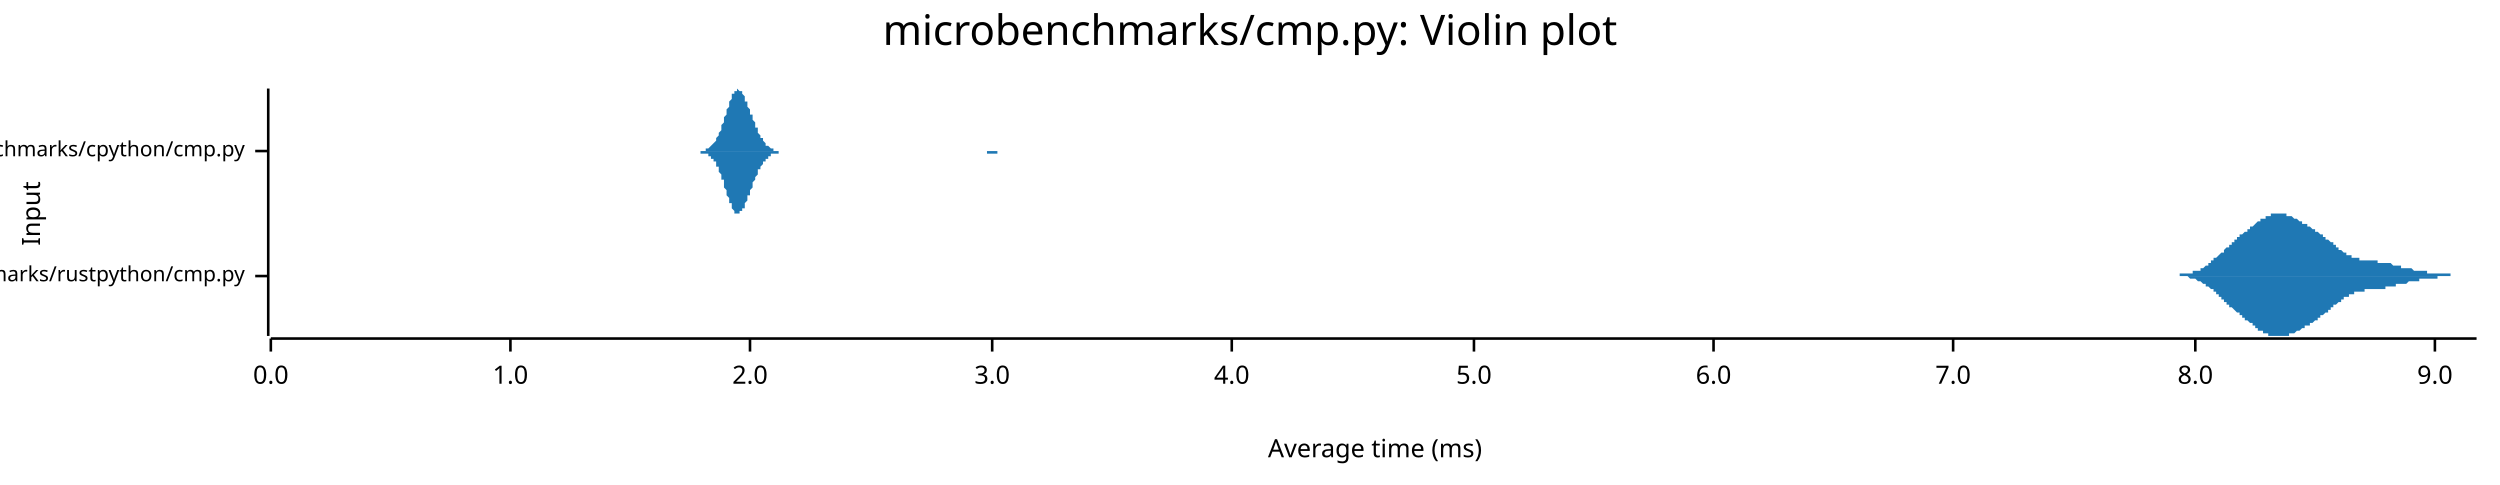
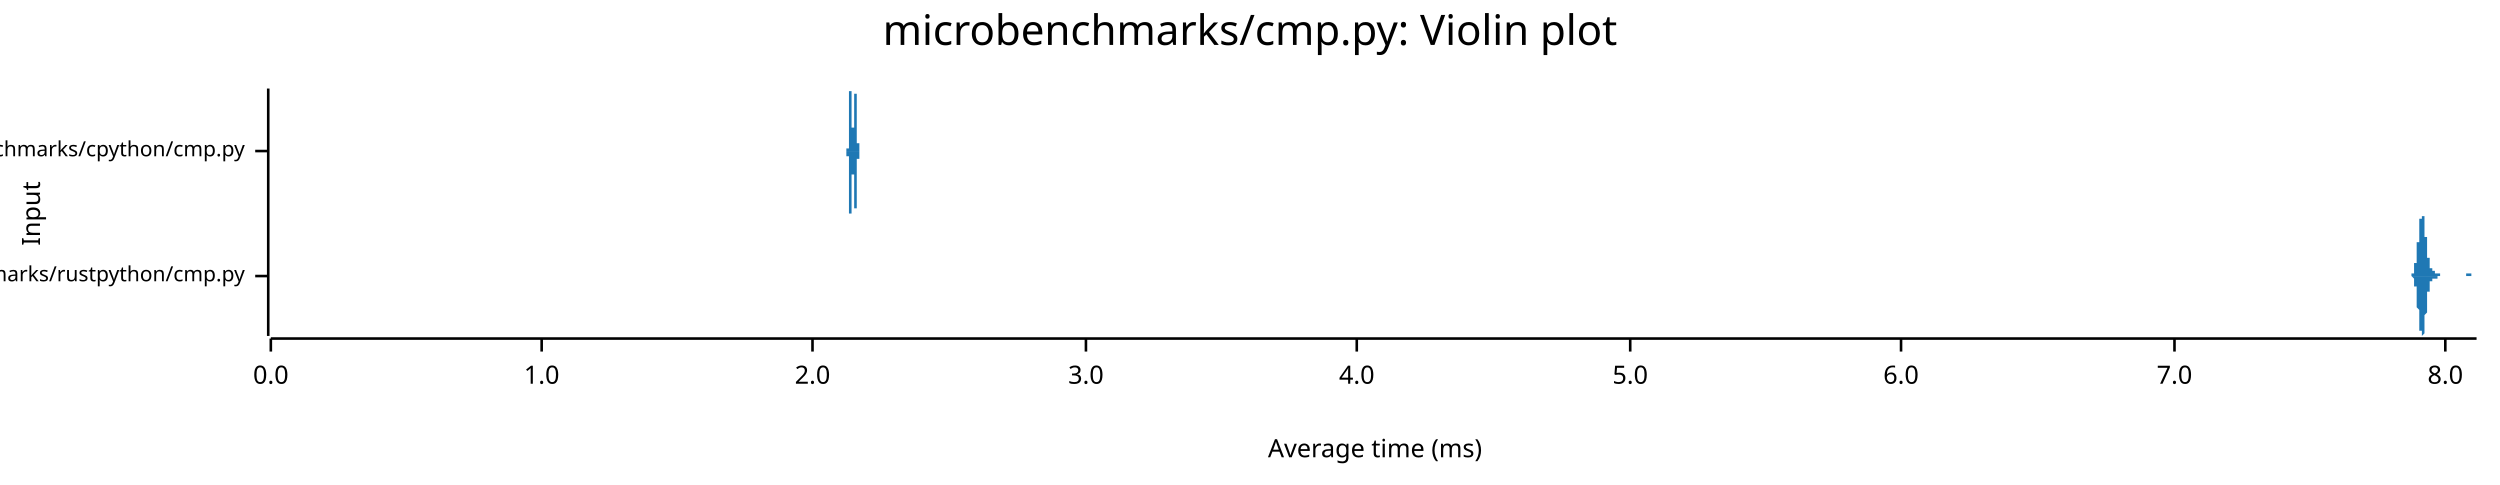
<svg xmlns="http://www.w3.org/2000/svg" width="960" height="186" viewBox="0 0 960 186">
  <text x="480" y="5" dy="0.76em" text-anchor="middle" font-family="sans-serif" font-size="16.129" opacity="1" fill="#000000">
microbenchmarks/cmp.py: Violin plot
</text>
  <text x="8" y="82" dy="0.76em" text-anchor="middle" font-family="sans-serif" font-size="9.677" opacity="1" fill="#000000" transform="rotate(270, 8, 82)">
Input
</text>
  <text x="528" y="178" dy="-0.5ex" text-anchor="middle" font-family="sans-serif" font-size="9.677" opacity="1" fill="#000000">
Average time (ms)
</text>
  <polyline fill="none" opacity="1" stroke="#000000" stroke-width="1" points="103,34 103,129 " />
  <text x="94" y="106" dy="0.5ex" text-anchor="end" font-family="sans-serif" font-size="8.065" opacity="1" fill="#000000">
microbenchmarks/rustpython/cmp.py
</text>
  <polyline fill="none" opacity="1" stroke="#000000" stroke-width="1" points="98,106 103,106 " />
  <text x="94" y="58" dy="0.5ex" text-anchor="end" font-family="sans-serif" font-size="8.065" opacity="1" fill="#000000">
microbenchmarks/cpython/cmp.py
</text>
  <polyline fill="none" opacity="1" stroke="#000000" stroke-width="1" points="98,58 103,58 " />
  <polyline fill="none" opacity="1" stroke="#000000" stroke-width="1" points="104,130 951,130 " />
  <text x="104" y="140" dy="0.76em" text-anchor="middle" font-family="sans-serif" font-size="9.677" opacity="1" fill="#000000">
0.0
</text>
  <polyline fill="none" opacity="1" stroke="#000000" stroke-width="1" points="104,130 104,135 " />
-   <text x="196" y="140" dy="0.76em" text-anchor="middle" font-family="sans-serif" font-size="9.677" opacity="1" fill="#000000">
+   <text x="208" y="140" dy="0.76em" text-anchor="middle" font-family="sans-serif" font-size="9.677" opacity="1" fill="#000000">
1.0
</text>
-   <polyline fill="none" opacity="1" stroke="#000000" stroke-width="1" points="196,130 196,135 " />
-   <text x="288" y="140" dy="0.76em" text-anchor="middle" font-family="sans-serif" font-size="9.677" opacity="1" fill="#000000">
+   <polyline fill="none" opacity="1" stroke="#000000" stroke-width="1" points="208,130 208,135 " />
+   <text x="312" y="140" dy="0.76em" text-anchor="middle" font-family="sans-serif" font-size="9.677" opacity="1" fill="#000000">
2.0
</text>
-   <polyline fill="none" opacity="1" stroke="#000000" stroke-width="1" points="288,130 288,135 " />
-   <text x="381" y="140" dy="0.76em" text-anchor="middle" font-family="sans-serif" font-size="9.677" opacity="1" fill="#000000">
+   <polyline fill="none" opacity="1" stroke="#000000" stroke-width="1" points="312,130 312,135 " />
+   <text x="417" y="140" dy="0.76em" text-anchor="middle" font-family="sans-serif" font-size="9.677" opacity="1" fill="#000000">
3.0
</text>
-   <polyline fill="none" opacity="1" stroke="#000000" stroke-width="1" points="381,130 381,135 " />
-   <text x="473" y="140" dy="0.76em" text-anchor="middle" font-family="sans-serif" font-size="9.677" opacity="1" fill="#000000">
+   <polyline fill="none" opacity="1" stroke="#000000" stroke-width="1" points="417,130 417,135 " />
+   <text x="521" y="140" dy="0.76em" text-anchor="middle" font-family="sans-serif" font-size="9.677" opacity="1" fill="#000000">
4.0
</text>
-   <polyline fill="none" opacity="1" stroke="#000000" stroke-width="1" points="473,130 473,135 " />
-   <text x="566" y="140" dy="0.76em" text-anchor="middle" font-family="sans-serif" font-size="9.677" opacity="1" fill="#000000">
+   <polyline fill="none" opacity="1" stroke="#000000" stroke-width="1" points="521,130 521,135 " />
+   <text x="626" y="140" dy="0.76em" text-anchor="middle" font-family="sans-serif" font-size="9.677" opacity="1" fill="#000000">
5.0
</text>
-   <polyline fill="none" opacity="1" stroke="#000000" stroke-width="1" points="566,130 566,135 " />
-   <text x="658" y="140" dy="0.76em" text-anchor="middle" font-family="sans-serif" font-size="9.677" opacity="1" fill="#000000">
+   <polyline fill="none" opacity="1" stroke="#000000" stroke-width="1" points="626,130 626,135 " />
+   <text x="730" y="140" dy="0.76em" text-anchor="middle" font-family="sans-serif" font-size="9.677" opacity="1" fill="#000000">
6.0
</text>
-   <polyline fill="none" opacity="1" stroke="#000000" stroke-width="1" points="658,130 658,135 " />
-   <text x="750" y="140" dy="0.76em" text-anchor="middle" font-family="sans-serif" font-size="9.677" opacity="1" fill="#000000">
+   <polyline fill="none" opacity="1" stroke="#000000" stroke-width="1" points="730,130 730,135 " />
+   <text x="835" y="140" dy="0.76em" text-anchor="middle" font-family="sans-serif" font-size="9.677" opacity="1" fill="#000000">
7.0
</text>
-   <polyline fill="none" opacity="1" stroke="#000000" stroke-width="1" points="750,130 750,135 " />
-   <text x="843" y="140" dy="0.76em" text-anchor="middle" font-family="sans-serif" font-size="9.677" opacity="1" fill="#000000">
+   <polyline fill="none" opacity="1" stroke="#000000" stroke-width="1" points="835,130 835,135 " />
+   <text x="939" y="140" dy="0.76em" text-anchor="middle" font-family="sans-serif" font-size="9.677" opacity="1" fill="#000000">
8.0
</text>
-   <polyline fill="none" opacity="1" stroke="#000000" stroke-width="1" points="843,130 843,135 " />
-   <text x="935" y="140" dy="0.76em" text-anchor="middle" font-family="sans-serif" font-size="9.677" opacity="1" fill="#000000">
- 9.0
- </text>
-   <polyline fill="none" opacity="1" stroke="#000000" stroke-width="1" points="935,130 935,135 " />
-   <polygon opacity="1" fill="#1F78B4" points="831,106 831,106 831,106 831,106 832,106 832,106 832,106 832,106 833,106 833,106 833,106 833,106 834,106 834,106 834,106 834,106 835,106 835,106 835,106 835,106 836,106 836,106 836,106 836,106 836,106 837,106 837,105 837,105 837,105 838,105 838,105 838,105 838,105 839,105 839,105 839,105 839,105 840,105 840,105 840,105 840,105 841,105 841,105 841,105 841,105 842,105 842,105 842,105 842,104 842,104 843,104 843,104 843,104 843,104 844,104 844,104 844,104 844,104 845,104 845,103 845,103 845,103 846,103 846,103 846,103 846,103 847,102 847,102 847,102 847,102 848,102 848,102 848,101 848,101 848,101 849,101 849,101 849,100 849,100 850,100 850,100 850,100 850,99 851,99 851,99 851,99 851,99 852,98 852,98 852,98 852,98 853,97 853,97 853,97 853,97 854,97 854,96 854,96 854,96 854,96 855,95 855,95 855,95 855,95 856,95 856,94 856,94 856,94 857,94 857,93 857,93 857,93 858,93 858,93 858,92 858,92 859,92 859,92 859,92 859,91 860,91 860,91 860,91 860,91 860,90 861,90 861,90 861,90 861,90 862,89 862,89 862,89 862,89 863,89 863,88 863,88 863,88 864,88 864,88 864,87 864,87 865,87 865,87 865,87 865,87 866,86 866,86 866,86 866,86 866,86 867,85 867,85 867,85 867,85 868,85 868,85 868,84 868,84 869,84 869,84 869,84 869,84 870,84 870,83 870,83 870,83 871,83 871,83 871,83 871,83 872,83 872,83 872,83 872,82 872,82 873,82 873,82 873,82 873,82 874,82 874,82 874,82 874,82 875,82 875,82 875,82 875,82 876,82 876,82 876,82 876,82 877,82 877,82 877,82 877,82 878,82 878,82 878,82 878,83 878,83 879,83 879,83 879,83 879,83 880,83 880,83 880,83 880,83 881,84 881,84 881,84 881,84 882,84 882,84 882,84 882,84 883,85 883,85 883,85 883,85 884,85 884,85 884,85 884,85 884,86 885,86 885,86 885,86 885,86 886,86 886,86 886,87 886,87 887,87 887,87 887,87 887,87 888,88 888,88 888,88 888,88 889,88 889,88 889,88 889,89 890,89 890,89 890,89 890,89 890,89 891,90 891,90 891,90 891,90 892,90 892,91 892,91 892,91 893,91 893,91 893,91 893,92 894,92 894,92 894,92 894,92 895,93 895,93 895,93 895,93 896,93 896,94 896,94 896,94 896,94 897,94 897,95 897,95 897,95 898,95 898,95 898,95 898,96 899,96 899,96 899,96 899,96 900,97 900,97 900,97 900,97 901,97 901,97 901,97 901,98 902,98 902,98 902,98 902,98 902,98 903,98 903,99 903,99 903,99 904,99 904,99 904,99 904,99 905,99 905,99 905,99 905,99 906,99 906,100 906,100 906,100 907,100 907,100 907,100 907,100 908,100 908,100 908,100 908,100 908,100 909,100 909,100 909,100 909,100 910,100 910,100 910,100 910,100 911,100 911,100 911,100 911,100 912,100 912,100 912,100 912,100 913,100 913,100 913,101 913,101 914,101 914,101 914,101 914,101 914,101 915,101 915,101 915,101 915,101 916,101 916,101 916,101 916,101 917,101 917,101 917,101 917,101 918,101 918,101 918,101 918,101 919,102 919,102 919,102 919,102 920,102 920,102 920,102 920,102 920,102 921,102 921,102 921,102 921,102 922,102 922,102 922,102 922,103 923,103 923,103 923,103 923,103 924,103 924,103 924,103 924,103 925,103 925,103 925,103 925,103 926,103 926,103 926,103 926,103 926,103 927,104 927,104 927,104 927,104 928,104 928,104 928,104 928,104 929,104 929,104 929,104 929,104 930,104 930,104 930,104 930,104 931,104 931,104 931,104 931,104 932,104 932,104 932,104 932,105 932,105 933,105 933,105 933,105 933,105 934,105 934,105 934,105 934,105 935,105 935,105 935,105 935,105 936,105 936,105 936,105 936,105 937,105 937,105 937,105 937,105 938,105 938,105 938,105 938,105 938,105 939,105 939,105 939,105 939,105 940,105 940,105 940,105 940,105 941,105 941,105 941,105 941,106 942,106 942,106 942,106 942,106 943,106 943,106 943,106 943,106 944,106 944,106 944,106 944,106 944,106 945,106 945,106 945,106 945,106 946,106 946,106 946,106 946,106 947,106 947,106 947,106 947,106 948,106 948,106 948,106 948,106 949,106 949,106 949,106 949,106 950,106 950,106 950,106 950,106 951,106 951,106 831,106 " />
-   <polygon opacity="1" fill="#1F78B4" points="831,106 831,106 831,106 831,106 832,106 832,106 832,106 832,106 833,106 833,106 833,106 833,106 834,106 834,106 834,106 834,106 835,106 835,106 835,106 835,106 836,106 836,106 836,106 836,106 836,106 837,106 837,106 837,106 837,106 838,106 838,106 838,106 838,106 839,106 839,106 839,106 839,106 840,106 840,106 840,106 840,106 841,107 841,107 841,107 841,107 842,107 842,107 842,107 842,107 842,107 843,107 843,107 843,107 843,107 844,108 844,108 844,108 844,108 845,108 845,108 845,108 845,108 846,109 846,109 846,109 846,109 847,109 847,109 847,109 847,110 848,110 848,110 848,110 848,110 848,110 849,111 849,111 849,111 849,111 850,111 850,112 850,112 850,112 851,112 851,112 851,113 851,113 852,113 852,113 852,114 852,114 853,114 853,114 853,114 853,115 854,115 854,115 854,115 854,116 854,116 855,116 855,116 855,117 855,117 856,117 856,117 856,117 856,118 857,118 857,118 857,118 857,118 858,119 858,119 858,119 858,119 859,120 859,120 859,120 859,120 860,120 860,121 860,121 860,121 860,121 861,121 861,122 861,122 861,122 862,122 862,122 862,123 862,123 863,123 863,123 863,123 863,123 864,124 864,124 864,124 864,124 865,124 865,125 865,125 865,125 866,125 866,125 866,125 866,126 866,126 867,126 867,126 867,126 867,127 868,127 868,127 868,127 868,127 869,127 869,127 869,128 869,128 870,128 870,128 870,128 870,128 871,128 871,129 871,129 871,129 872,129 872,129 872,129 872,129 872,129 873,129 873,129 873,129 873,129 874,129 874,129 874,129 874,129 875,129 875,129 875,129 875,129 876,129 876,129 876,129 876,129 877,129 877,129 877,129 877,129 878,129 878,129 878,129 878,129 878,129 879,129 879,129 879,129 879,128 880,128 880,128 880,128 880,128 881,128 881,128 881,128 881,128 882,127 882,127 882,127 882,127 883,127 883,127 883,127 883,127 884,126 884,126 884,126 884,126 884,126 885,126 885,126 885,125 885,125 886,125 886,125 886,125 886,125 887,125 887,124 887,124 887,124 888,124 888,124 888,124 888,124 889,123 889,123 889,123 889,123 890,123 890,123 890,122 890,122 890,122 891,122 891,122 891,122 891,121 892,121 892,121 892,121 892,121 893,120 893,120 893,120 893,120 894,120 894,119 894,119 894,119 895,119 895,119 895,119 895,118 896,118 896,118 896,118 896,118 896,117 897,117 897,117 897,117 897,117 898,116 898,116 898,116 898,116 899,116 899,115 899,115 899,115 900,115 900,115 900,115 900,114 901,114 901,114 901,114 901,114 902,114 902,114 902,113 902,113 902,113 903,113 903,113 903,113 903,113 904,113 904,113 904,112 904,112 905,112 905,112 905,112 905,112 906,112 906,112 906,112 906,112 907,112 907,112 907,112 907,112 908,112 908,112 908,112 908,111 908,111 909,111 909,111 909,111 909,111 910,111 910,111 910,111 910,111 911,111 911,111 911,111 911,111 912,111 912,111 912,111 912,111 913,111 913,111 913,111 913,111 914,111 914,111 914,111 914,111 914,111 915,111 915,111 915,111 915,111 916,111 916,111 916,111 916,110 917,110 917,110 917,110 917,110 918,110 918,110 918,110 918,110 919,110 919,110 919,110 919,110 920,110 920,110 920,110 920,110 920,109 921,109 921,109 921,109 921,109 922,109 922,109 922,109 922,109 923,109 923,109 923,109 923,109 924,109 924,109 924,109 924,109 925,108 925,108 925,108 925,108 926,108 926,108 926,108 926,108 926,108 927,108 927,108 927,108 927,108 928,108 928,108 928,108 928,108 929,108 929,108 929,108 929,107 930,107 930,107 930,107 930,107 931,107 931,107 931,107 931,107 932,107 932,107 932,107 932,107 932,107 933,107 933,107 933,107 933,107 934,107 934,107 934,107 934,107 935,107 935,107 935,107 935,107 936,107 936,106 936,106 936,106 937,106 937,106 937,106 937,106 938,106 938,106 938,106 938,106 938,106 939,106 939,106 939,106 939,106 940,106 940,106 940,106 940,106 941,106 941,106 941,106 941,106 942,106 942,106 942,106 942,106 943,106 943,106 943,106 943,106 944,106 944,106 944,106 944,106 944,106 945,106 945,106 945,106 945,106 946,106 946,106 946,106 946,106 947,106 947,106 947,106 947,106 948,106 948,106 948,106 948,106 949,106 949,106 949,106 949,106 950,106 950,106 950,106 950,106 951,106 951,106 831,106 " />
-   <polygon opacity="1" fill="#1F78B4" points="268,58 268,58 268,58 269,58 269,58 269,58 269,58 270,58 270,58 270,58 270,58 271,58 271,58 271,57 271,57 272,57 272,57 272,57 272,57 273,56 273,56 273,56 273,56 274,55 274,55 274,55 275,54 275,54 275,53 275,53 276,52 276,52 276,51 276,51 277,50 277,49 277,48 277,48 278,47 278,46 278,45 278,45 279,44 279,43 279,42 279,42 280,41 280,40 280,39 280,39 281,38 281,37 281,37 281,36 282,36 282,36 282,35 282,35 283,35 283,35 283,35 283,34 284,35 284,35 284,35 284,35 285,35 285,36 285,36 285,36 286,37 286,37 286,38 286,39 287,39 287,40 287,40 287,41 288,42 288,42 288,43 288,44 289,44 289,45 289,46 289,46 290,47 290,48 290,48 290,49 291,49 291,50 291,51 291,51 292,52 292,52 292,52 292,53 293,53 293,54 293,54 293,54 294,55 294,55 294,55 294,56 295,56 295,56 295,56 295,56 296,57 296,57 296,57 296,57 297,57 297,57 297,57 297,58 298,58 298,58 298,58 298,58 299,58 299,58 299,58 299,58 300,58 300,58 300,58 300,58 301,58 301,58 301,58 301,58 302,58 302,58 302,58 303,58 303,58 303,58 303,58 304,58 304,58 304,58 304,58 305,58 305,58 305,58 305,58 306,58 306,58 306,58 306,58 307,58 307,58 307,58 307,58 308,58 308,58 308,58 308,58 309,58 309,58 309,58 309,58 310,58 310,58 310,58 310,58 311,58 311,58 311,58 311,58 312,58 312,58 312,58 312,58 313,58 313,58 313,58 313,58 314,58 314,58 314,58 314,58 315,58 315,58 315,58 315,58 316,58 316,58 316,58 316,58 317,58 317,58 317,58 317,58 318,58 318,58 318,58 318,58 319,58 319,58 319,58 319,58 320,58 320,58 320,58 320,58 321,58 321,58 321,58 321,58 322,58 322,58 322,58 322,58 323,58 323,58 323,58 323,58 324,58 324,58 324,58 324,58 325,58 325,58 325,58 325,58 326,58 326,58 326,58 326,58 327,58 327,58 327,58 327,58 328,58 328,58 328,58 328,58 329,58 329,58 329,58 330,58 330,58 330,58 330,58 331,58 331,58 331,58 331,58 332,58 332,58 332,58 332,58 333,58 333,58 333,58 333,58 334,58 334,58 334,58 334,58 335,58 335,58 335,58 335,58 336,58 336,58 336,58 336,58 337,58 337,58 337,58 337,58 338,58 338,58 338,58 338,58 339,58 339,58 339,58 339,58 340,58 340,58 340,58 340,58 341,58 341,58 341,58 341,58 342,58 342,58 342,58 342,58 343,58 343,58 343,58 343,58 344,58 344,58 344,58 344,58 345,58 345,58 345,58 345,58 346,58 346,58 346,58 346,58 347,58 347,58 347,58 347,58 348,58 348,58 348,58 348,58 349,58 349,58 349,58 349,58 350,58 350,58 350,58 350,58 351,58 351,58 351,58 351,58 352,58 352,58 352,58 352,58 353,58 353,58 353,58 353,58 354,58 354,58 354,58 354,58 355,58 355,58 355,58 355,58 356,58 356,58 356,58 356,58 357,58 357,58 357,58 358,58 358,58 358,58 358,58 359,58 359,58 359,58 359,58 360,58 360,58 360,58 360,58 361,58 361,58 361,58 361,58 362,58 362,58 362,58 362,58 363,58 363,58 363,58 363,58 364,58 364,58 364,58 364,58 365,58 365,58 365,58 365,58 366,58 366,58 366,58 366,58 367,58 367,58 367,58 367,58 368,58 368,58 368,58 368,58 369,58 369,58 369,58 369,58 370,58 370,58 370,58 370,58 371,58 371,58 371,58 371,58 372,58 372,58 372,58 372,58 373,58 373,58 373,58 373,58 374,58 374,58 374,58 374,58 375,58 375,58 375,58 375,58 376,58 376,58 376,58 376,58 377,58 377,58 377,58 377,58 378,58 378,58 378,58 378,58 379,58 379,58 379,58 379,58 380,58 380,58 380,58 380,58 381,58 381,58 381,58 381,58 382,58 382,58 382,58 382,58 383,58 383,58 383,58 383,58 384,58 384,58 384,58 384,58 385,58 385,58 385,58 386,58 386,58 386,58 386,58 387,58 387,58 387,58 387,58 388,58 388,58 388,58 388,58 389,58 389,58 389,58 389,58 390,58 390,58 390,58 390,58 391,58 391,58 391,58 391,58 392,58 392,58 392,58 392,58 393,58 393,58 393,58 393,58 394,58 394,58 394,58 268,58 " />
-   <polygon opacity="1" fill="#1F78B4" points="268,58 268,58 268,58 269,58 269,58 269,58 269,59 270,59 270,59 270,59 270,59 271,59 271,59 271,59 271,59 272,59 272,59 272,60 272,60 273,60 273,60 273,61 273,61 274,61 274,61 274,62 275,62 275,63 275,63 275,64 276,64 276,65 276,65 276,66 277,67 277,67 277,68 277,69 278,69 278,70 278,71 278,72 279,73 279,73 279,74 279,75 280,76 280,76 280,77 280,78 281,78 281,79 281,80 281,80 282,81 282,81 282,81 282,82 283,82 283,82 283,82 283,82 284,82 284,82 284,82 284,81 285,81 285,81 285,80 285,80 286,80 286,79 286,79 286,78 287,77 287,77 287,76 287,75 288,75 288,74 288,73 288,73 289,72 289,71 289,71 289,70 290,69 290,69 290,68 290,68 291,67 291,66 291,66 291,65 292,65 292,64 292,64 292,64 293,63 293,63 293,62 293,62 294,62 294,61 294,61 294,61 295,61 295,60 295,60 295,60 296,60 296,60 296,60 296,59 297,59 297,59 297,59 297,59 298,59 298,59 298,59 298,59 299,59 299,59 299,59 299,58 300,58 300,58 300,58 300,58 301,58 301,58 301,58 301,58 302,58 302,58 302,58 303,58 303,58 303,58 303,58 304,58 304,58 304,58 304,58 305,58 305,58 305,58 305,58 306,58 306,58 306,58 306,58 307,58 307,58 307,58 307,58 308,58 308,58 308,58 308,58 309,58 309,58 309,58 309,58 310,58 310,58 310,58 310,58 311,58 311,58 311,58 311,58 312,58 312,58 312,58 312,58 313,58 313,58 313,58 313,58 314,58 314,58 314,58 314,58 315,58 315,58 315,58 315,58 316,58 316,58 316,58 316,58 317,58 317,58 317,58 317,58 318,58 318,58 318,58 318,58 319,58 319,58 319,58 319,58 320,58 320,58 320,58 320,58 321,58 321,58 321,58 321,58 322,58 322,58 322,58 322,58 323,58 323,58 323,58 323,58 324,58 324,58 324,58 324,58 325,58 325,58 325,58 325,58 326,58 326,58 326,58 326,58 327,58 327,58 327,58 327,58 328,58 328,58 328,58 328,58 329,58 329,58 329,58 330,58 330,58 330,58 330,58 331,58 331,58 331,58 331,58 332,58 332,58 332,58 332,58 333,58 333,58 333,58 333,58 334,58 334,58 334,58 334,58 335,58 335,58 335,58 335,58 336,58 336,58 336,58 336,58 337,58 337,58 337,58 337,58 338,58 338,58 338,58 338,58 339,58 339,58 339,58 339,58 340,58 340,58 340,58 340,58 341,58 341,58 341,58 341,58 342,58 342,58 342,58 342,58 343,58 343,58 343,58 343,58 344,58 344,58 344,58 344,58 345,58 345,58 345,58 345,58 346,58 346,58 346,58 346,58 347,58 347,58 347,58 347,58 348,58 348,58 348,58 348,58 349,58 349,58 349,58 349,58 350,58 350,58 350,58 350,58 351,58 351,58 351,58 351,58 352,58 352,58 352,58 352,58 353,58 353,58 353,58 353,58 354,58 354,58 354,58 354,58 355,58 355,58 355,58 355,58 356,58 356,58 356,58 356,58 357,58 357,58 357,58 358,58 358,58 358,58 358,58 359,58 359,58 359,58 359,58 360,58 360,58 360,58 360,58 361,58 361,58 361,58 361,58 362,58 362,58 362,58 362,58 363,58 363,58 363,58 363,58 364,58 364,58 364,58 364,58 365,58 365,58 365,58 365,58 366,58 366,58 366,58 366,58 367,58 367,58 367,58 367,58 368,58 368,58 368,58 368,58 369,58 369,58 369,58 369,58 370,58 370,58 370,58 370,58 371,58 371,58 371,58 371,58 372,58 372,58 372,58 372,58 373,58 373,58 373,58 373,58 374,58 374,58 374,58 374,58 375,58 375,58 375,58 375,58 376,58 376,58 376,58 376,58 377,58 377,58 377,58 377,58 378,58 378,58 378,58 378,58 379,58 379,58 379,59 379,59 380,59 380,59 380,59 380,59 381,59 381,59 381,59 381,59 382,59 382,59 382,59 382,59 383,59 383,59 383,58 383,58 384,58 384,58 384,58 384,58 385,58 385,58 385,58 386,58 386,58 386,58 386,58 387,58 387,58 387,58 387,58 388,58 388,58 388,58 388,58 389,58 389,58 389,58 389,58 390,58 390,58 390,58 390,58 391,58 391,58 391,58 391,58 392,58 392,58 392,58 392,58 393,58 393,58 393,58 393,58 394,58 394,58 394,58 268,58 " />
+   <polyline fill="none" opacity="1" stroke="#000000" stroke-width="1" points="939,130 939,135 " />
+   <polygon opacity="1" fill="#1F78B4" points="925,106 925,106 925,106 925,106 925,106 925,106 925,106 925,106 925,106 925,106 926,106 926,106 926,106 926,106 926,106 926,106 926,106 926,106 926,106 926,106 926,105 926,105 926,105 926,105 926,105 926,105 926,105 926,105 926,105 927,105 927,105 927,105 927,105 927,105 927,104 927,104 927,104 927,104 927,104 927,104 927,103 927,103 927,103 927,103 927,103 927,102 927,102 927,102 927,101 928,101 928,101 928,100 928,100 928,100 928,99 928,99 928,99 928,98 928,98 928,97 928,97 928,96 928,96 928,96 928,95 928,95 928,94 928,94 928,93 929,93 929,92 929,92 929,91 929,91 929,90 929,90 929,89 929,89 929,88 929,88 929,87 929,87 929,86 929,86 929,85 929,85 929,85 929,84 930,84 930,84 930,83 930,83 930,83 930,83 930,83 930,82 930,82 930,82 930,82 930,82 930,82 930,82 930,82 930,82 930,82 930,82 930,83 930,83 931,83 931,83 931,84 931,84 931,84 931,85 931,85 931,85 931,86 931,86 931,87 931,87 931,88 931,88 931,89 931,89 931,90 931,90 931,91 932,91 932,92 932,92 932,93 932,93 932,94 932,94 932,95 932,95 932,95 932,96 932,96 932,97 932,97 932,97 932,98 932,98 932,98 932,99 932,99 933,99 933,100 933,100 933,100 933,100 933,101 933,101 933,101 933,101 933,102 933,102 933,102 933,102 933,102 933,102 933,103 933,103 933,103 933,103 933,103 934,103 934,103 934,103 934,103 934,104 934,104 934,104 934,104 934,104 934,104 934,104 934,104 934,104 934,104 934,104 934,104 934,104 934,104 934,104 935,104 935,104 935,105 935,105 935,105 935,105 935,105 935,105 935,105 935,105 935,105 935,105 935,105 935,105 935,105 935,105 935,105 935,105 935,105 935,105 936,105 936,105 936,105 936,105 936,105 936,105 936,105 936,105 936,105 936,105 936,105 936,105 936,105 936,105 936,105 936,105 936,105 936,105 936,105 937,105 937,105 937,105 937,105 937,105 937,105 937,105 937,105 937,105 937,105 937,105 937,106 937,106 937,106 937,106 937,106 937,106 937,106 937,106 937,106 938,106 938,106 938,106 938,106 938,106 938,106 938,106 938,106 938,106 938,106 938,106 938,106 938,106 938,106 938,106 938,106 938,106 938,106 938,106 939,106 939,106 939,106 939,106 939,106 939,106 939,106 939,106 939,106 939,106 939,106 939,106 939,106 939,106 939,106 939,106 939,106 939,106 939,106 939,106 940,106 940,106 940,106 940,106 940,106 940,106 940,106 940,106 940,106 940,106 940,106 940,106 940,106 940,106 940,106 940,106 940,106 940,106 940,106 940,106 941,106 941,106 941,106 941,106 941,106 941,106 941,106 941,106 941,106 941,106 941,106 941,106 941,106 941,106 941,106 941,106 941,106 941,106 941,106 942,106 942,106 942,106 942,106 942,106 942,106 942,106 942,106 942,106 942,106 942,106 942,106 942,106 942,106 942,106 942,106 942,106 942,106 942,106 942,106 943,106 943,106 943,106 943,106 943,106 943,106 943,106 943,106 943,106 943,106 943,106 943,106 943,106 943,106 943,106 943,106 943,106 943,106 943,106 944,106 944,106 944,106 944,106 944,106 944,106 944,106 944,106 944,106 944,106 944,106 944,106 944,106 944,106 944,106 944,106 944,106 944,106 944,106 944,106 945,106 945,106 945,106 945,106 945,106 945,106 945,106 945,106 945,106 945,106 945,106 945,106 945,106 945,106 945,106 945,106 945,106 945,106 945,106 945,106 946,106 946,106 946,106 946,106 946,106 946,106 946,106 946,106 946,106 946,106 946,106 946,106 946,106 946,106 946,106 946,106 946,106 946,106 946,106 947,106 947,106 947,106 947,106 947,106 947,106 947,105 947,105 947,105 947,105 947,105 947,105 947,105 947,105 947,105 947,105 947,105 947,105 947,105 947,105 948,105 948,105 948,105 948,105 948,105 948,105 948,105 948,105 948,105 948,105 948,105 948,105 948,105 948,105 948,105 948,105 948,105 948,105 948,105 949,105 949,106 949,106 949,106 949,106 949,106 949,106 949,106 949,106 949,106 949,106 949,106 949,106 949,106 949,106 949,106 949,106 949,106 949,106 949,106 950,106 950,106 950,106 950,106 950,106 950,106 950,106 950,106 950,106 950,106 950,106 950,106 950,106 950,106 950,106 950,106 950,106 950,106 950,106 951,106 951,106 925,106 " />
+   <polygon opacity="1" fill="#1F78B4" points="925,106 925,106 925,106 925,106 925,106 925,106 925,106 925,106 925,106 925,106 926,106 926,106 926,106 926,106 926,106 926,106 926,106 926,106 926,106 926,106 926,106 926,106 926,106 926,106 926,106 926,106 926,106 926,106 926,106 927,107 927,107 927,107 927,107 927,107 927,107 927,107 927,107 927,108 927,108 927,108 927,108 927,108 927,109 927,109 927,109 927,109 927,110 927,110 927,110 928,110 928,111 928,111 928,111 928,112 928,112 928,113 928,113 928,113 928,114 928,114 928,115 928,115 928,116 928,116 928,116 928,117 928,117 928,118 928,118 929,119 929,119 929,120 929,120 929,121 929,121 929,122 929,122 929,123 929,123 929,124 929,124 929,125 929,125 929,126 929,126 929,126 929,127 929,127 930,127 930,128 930,128 930,128 930,129 930,129 930,129 930,129 930,129 930,129 930,129 930,129 930,129 930,129 930,129 930,129 930,129 930,129 930,129 930,129 931,128 931,128 931,128 931,128 931,127 931,127 931,126 931,126 931,126 931,125 931,125 931,124 931,124 931,123 931,123 931,122 931,122 931,121 931,121 932,120 932,120 932,119 932,119 932,118 932,118 932,117 932,117 932,117 932,116 932,116 932,115 932,115 932,114 932,114 932,114 932,113 932,113 932,113 932,112 933,112 933,112 933,112 933,111 933,111 933,111 933,111 933,110 933,110 933,110 933,110 933,110 933,109 933,109 933,109 933,109 933,109 933,109 933,109 933,108 934,108 934,108 934,108 934,108 934,108 934,108 934,108 934,108 934,108 934,108 934,108 934,107 934,107 934,107 934,107 934,107 934,107 934,107 934,107 935,107 935,107 935,107 935,107 935,107 935,107 935,107 935,107 935,107 935,107 935,107 935,107 935,107 935,107 935,107 935,107 935,107 935,107 935,107 935,107 936,107 936,106 936,106 936,106 936,106 936,106 936,106 936,106 936,106 936,106 936,106 936,106 936,106 936,106 936,106 936,106 936,106 936,106 936,106 937,106 937,106 937,106 937,106 937,106 937,106 937,106 937,106 937,106 937,106 937,106 937,106 937,106 937,106 937,106 937,106 937,106 937,106 937,106 937,106 938,106 938,106 938,106 938,106 938,106 938,106 938,106 938,106 938,106 938,106 938,106 938,106 938,106 938,106 938,106 938,106 938,106 938,106 938,106 939,106 939,106 939,106 939,106 939,106 939,106 939,106 939,106 939,106 939,106 939,106 939,106 939,106 939,106 939,106 939,106 939,106 939,106 939,106 939,106 940,106 940,106 940,106 940,106 940,106 940,106 940,106 940,106 940,106 940,106 940,106 940,106 940,106 940,106 940,106 940,106 940,106 940,106 940,106 940,106 941,106 941,106 941,106 941,106 941,106 941,106 941,106 941,106 941,106 941,106 941,106 941,106 941,106 941,106 941,106 941,106 941,106 941,106 941,106 942,106 942,106 942,106 942,106 942,106 942,106 942,106 942,106 942,106 942,106 942,106 942,106 942,106 942,106 942,106 942,106 942,106 942,106 942,106 942,106 943,106 943,106 943,106 943,106 943,106 943,106 943,106 943,106 943,106 943,106 943,106 943,106 943,106 943,106 943,106 943,106 943,106 943,106 943,106 944,106 944,106 944,106 944,106 944,106 944,106 944,106 944,106 944,106 944,106 944,106 944,106 944,106 944,106 944,106 944,106 944,106 944,106 944,106 944,106 945,106 945,106 945,106 945,106 945,106 945,106 945,106 945,106 945,106 945,106 945,106 945,106 945,106 945,106 945,106 945,106 945,106 945,106 945,106 945,106 946,106 946,106 946,106 946,106 946,106 946,106 946,106 946,106 946,106 946,106 946,106 946,106 946,106 946,106 946,106 946,106 946,106 946,106 946,106 947,106 947,106 947,106 947,106 947,106 947,106 947,106 947,106 947,106 947,106 947,106 947,106 947,106 947,106 947,106 947,106 947,106 947,106 947,106 947,106 948,106 948,106 948,106 948,106 948,106 948,106 948,106 948,106 948,106 948,106 948,106 948,106 948,106 948,106 948,106 948,106 948,106 948,106 948,106 949,106 949,106 949,106 949,106 949,106 949,106 949,106 949,106 949,106 949,106 949,106 949,106 949,106 949,106 949,106 949,106 949,106 949,106 949,106 949,106 950,106 950,106 950,106 950,106 950,106 950,106 950,106 950,106 950,106 950,106 950,106 950,106 950,106 950,106 950,106 950,106 950,106 950,106 950,106 951,106 951,106 925,106 " />
+   <polygon opacity="1" fill="#1F78B4" points="325,58 325,58 325,58 325,58 325,58 325,58 325,58 325,58 325,58 325,58 325,58 325,58 325,58 325,58 325,58 325,58 325,58 325,58 325,58 325,58 325,58 325,58 325,58 325,58 325,58 325,58 325,58 325,58 325,58 325,58 325,58 325,58 325,58 325,58 325,58 325,58 325,57 325,57 325,57 325,57 325,57 325,57 325,57 325,57 325,57 325,57 326,57 326,57 326,57 326,57 326,56 326,56 326,56 326,56 326,56 326,56 326,56 326,56 326,55 326,55 326,55 326,55 326,55 326,55 326,54 326,54 326,54 326,54 326,54 326,53 326,53 326,53 326,53 326,53 326,52 326,52 326,52 326,52 326,51 326,51 326,51 326,50 326,50 326,50 326,50 326,49 326,49 326,49 326,48 326,48 326,48 326,47 326,47 326,47 326,46 326,46 326,46 326,45 326,45 326,45 326,44 326,44 326,43 326,43 326,43 326,42 326,42 326,42 326,41 326,41 326,41 326,40 326,40 326,40 326,39 326,39 326,39 326,39 326,38 326,38 326,38 326,37 326,37 326,37 326,37 326,36 326,36 326,36 326,36 326,36 326,36 326,35 326,35 326,35 326,35 326,35 327,35 327,35 327,35 327,35 327,35 327,35 327,35 327,34 327,35 327,35 327,35 327,35 327,35 327,35 327,35 327,35 327,35 327,35 327,35 327,35 327,36 327,36 327,36 327,36 327,36 327,37 327,37 327,37 327,37 327,37 327,38 327,38 327,38 327,38 327,39 327,39 327,39 327,39 327,40 327,40 327,40 327,41 327,41 327,41 327,41 327,42 327,42 327,42 327,43 327,43 327,43 327,43 327,44 327,44 327,44 327,45 327,45 327,45 327,45 327,46 327,46 327,46 327,46 327,47 327,47 327,47 327,47 327,47 327,48 327,48 327,48 327,48 327,48 327,48 327,49 327,49 327,49 327,49 327,49 327,49 327,49 327,49 327,49 327,49 327,49 327,49 327,49 327,49 327,49 327,49 327,49 328,49 328,49 328,49 328,49 328,49 328,49 328,49 328,49 328,49 328,49 328,49 328,48 328,48 328,48 328,48 328,48 328,48 328,47 328,47 328,47 328,47 328,46 328,46 328,46 328,46 328,45 328,45 328,45 328,45 328,44 328,44 328,44 328,44 328,43 328,43 328,43 328,42 328,42 328,42 328,42 328,41 328,41 328,41 328,40 328,40 328,40 328,40 328,39 328,39 328,39 328,39 328,38 328,38 328,38 328,38 328,37 328,37 328,37 328,37 328,37 328,36 328,36 328,36 328,36 328,36 328,36 328,36 328,36 328,35 328,35 328,35 328,35 328,35 328,35 328,35 328,35 328,35 328,35 328,35 328,35 328,35 328,35 328,35 328,35 328,36 328,36 328,36 328,36 328,36 328,36 329,36 329,37 329,37 329,37 329,37 329,37 329,38 329,38 329,38 329,38 329,38 329,39 329,39 329,39 329,39 329,40 329,40 329,40 329,41 329,41 329,41 329,41 329,42 329,42 329,42 329,42 329,43 329,43 329,43 329,44 329,44 329,44 329,44 329,45 329,45 329,45 329,46 329,46 329,46 329,46 329,47 329,47 329,47 329,47 329,48 329,48 329,48 329,48 329,49 329,49 329,49 329,49 329,50 329,50 329,50 329,50 329,50 329,51 329,51 329,51 329,51 329,51 329,52 329,52 329,52 329,52 329,52 329,52 329,53 329,53 329,53 329,53 329,53 329,53 329,53 329,54 329,54 329,54 329,54 329,54 329,54 329,54 329,54 329,55 329,55 329,55 329,55 329,55 329,55 329,55 330,55 330,55 330,55 330,56 330,56 330,56 330,56 330,56 330,56 330,56 330,56 330,56 330,56 330,56 330,56 330,56 330,56 330,57 330,57 330,57 330,57 330,57 330,57 330,57 330,57 330,57 330,57 330,57 330,57 330,57 330,57 330,57 330,57 330,57 330,57 330,57 330,57 330,58 330,58 330,58 330,58 330,58 330,58 330,58 330,58 330,58 330,58 330,58 330,58 330,58 330,58 330,58 330,58 330,58 330,58 330,58 330,58 330,58 330,58 330,58 330,58 330,58 330,58 330,58 330,58 330,58 330,58 330,58 330,58 330,58 330,58 330,58 330,58 330,58 330,58 330,58 330,58 330,58 330,58 330,58 330,58 330,58 330,58 330,58 330,58 330,58 330,58 330,58 330,58 330,58 331,58 331,58 331,58 331,58 325,58 " />
+   <polygon opacity="1" fill="#1F78B4" points="325,58 325,58 325,58 325,58 325,58 325,58 325,58 325,58 325,58 325,58 325,58 325,58 325,58 325,58 325,58 325,58 325,58 325,58 325,58 325,58 325,58 325,59 325,59 325,59 325,59 325,59 325,59 325,59 325,59 325,59 325,59 325,59 325,59 325,59 325,59 325,59 325,59 325,59 325,59 325,59 325,59 325,59 325,59 325,59 325,60 325,60 326,60 326,60 326,60 326,60 326,60 326,60 326,60 326,60 326,61 326,61 326,61 326,61 326,61 326,61 326,61 326,62 326,62 326,62 326,62 326,62 326,62 326,63 326,63 326,63 326,63 326,64 326,64 326,64 326,64 326,64 326,65 326,65 326,65 326,66 326,66 326,66 326,66 326,67 326,67 326,67 326,68 326,68 326,68 326,69 326,69 326,69 326,70 326,70 326,70 326,71 326,71 326,71 326,72 326,72 326,72 326,73 326,73 326,73 326,74 326,74 326,74 326,75 326,75 326,75 326,76 326,76 326,76 326,77 326,77 326,77 326,78 326,78 326,78 326,79 326,79 326,79 326,79 326,80 326,80 326,80 326,80 326,80 326,81 326,81 326,81 326,81 326,81 326,81 326,82 326,82 327,82 327,82 327,82 327,82 327,82 327,82 327,82 327,82 327,82 327,82 327,82 327,82 327,82 327,82 327,82 327,82 327,81 327,81 327,81 327,81 327,81 327,81 327,81 327,80 327,80 327,80 327,80 327,80 327,79 327,79 327,79 327,79 327,78 327,78 327,78 327,78 327,77 327,77 327,77 327,76 327,76 327,76 327,76 327,75 327,75 327,75 327,74 327,74 327,74 327,74 327,73 327,73 327,73 327,72 327,72 327,72 327,72 327,71 327,71 327,71 327,71 327,70 327,70 327,70 327,70 327,70 327,69 327,69 327,69 327,69 327,69 327,68 327,68 327,68 327,68 327,68 327,68 327,68 327,67 327,67 327,67 327,67 327,67 327,67 327,67 327,67 327,67 327,67 327,67 327,67 327,67 328,67 328,67 328,67 328,67 328,67 328,67 328,68 328,68 328,68 328,68 328,68 328,68 328,68 328,68 328,69 328,69 328,69 328,69 328,69 328,70 328,70 328,70 328,70 328,71 328,71 328,71 328,71 328,72 328,72 328,72 328,72 328,73 328,73 328,73 328,74 328,74 328,74 328,74 328,75 328,75 328,75 328,76 328,76 328,76 328,76 328,77 328,77 328,77 328,77 328,78 328,78 328,78 328,78 328,79 328,79 328,79 328,79 328,80 328,80 328,80 328,80 328,80 328,80 328,81 328,81 328,81 328,81 328,81 328,81 328,81 328,81 328,81 328,81 328,81 328,81 328,81 328,81 328,81 328,81 328,81 328,81 328,81 328,81 328,81 328,81 328,81 328,81 328,81 328,80 328,80 329,80 329,80 329,80 329,80 329,79 329,79 329,79 329,79 329,79 329,78 329,78 329,78 329,78 329,77 329,77 329,77 329,77 329,76 329,76 329,76 329,75 329,75 329,75 329,75 329,74 329,74 329,74 329,73 329,73 329,73 329,73 329,72 329,72 329,72 329,71 329,71 329,71 329,71 329,70 329,70 329,70 329,70 329,69 329,69 329,69 329,69 329,68 329,68 329,68 329,68 329,67 329,67 329,67 329,67 329,66 329,66 329,66 329,66 329,66 329,65 329,65 329,65 329,65 329,65 329,65 329,64 329,64 329,64 329,64 329,64 329,64 329,63 329,63 329,63 329,63 329,63 329,63 329,63 329,63 329,62 329,62 329,62 329,62 329,62 329,62 329,62 329,62 329,62 329,61 329,61 330,61 330,61 330,61 330,61 330,61 330,61 330,61 330,61 330,61 330,60 330,60 330,60 330,60 330,60 330,60 330,60 330,60 330,60 330,60 330,60 330,60 330,60 330,60 330,60 330,60 330,59 330,59 330,59 330,59 330,59 330,59 330,59 330,59 330,59 330,59 330,59 330,59 330,59 330,59 330,59 330,59 330,59 330,59 330,59 330,59 330,59 330,59 330,59 330,59 330,59 330,59 330,59 330,59 330,59 330,59 330,59 330,59 330,58 330,58 330,58 330,58 330,58 330,58 330,58 330,58 330,58 330,58 330,58 330,58 330,58 330,58 330,58 330,58 330,58 330,58 330,58 330,58 330,58 330,58 330,58 330,58 330,58 330,58 330,58 330,58 330,58 330,58 330,58 330,58 330,58 331,58 331,58 331,58 331,58 325,58 " />
</svg>
